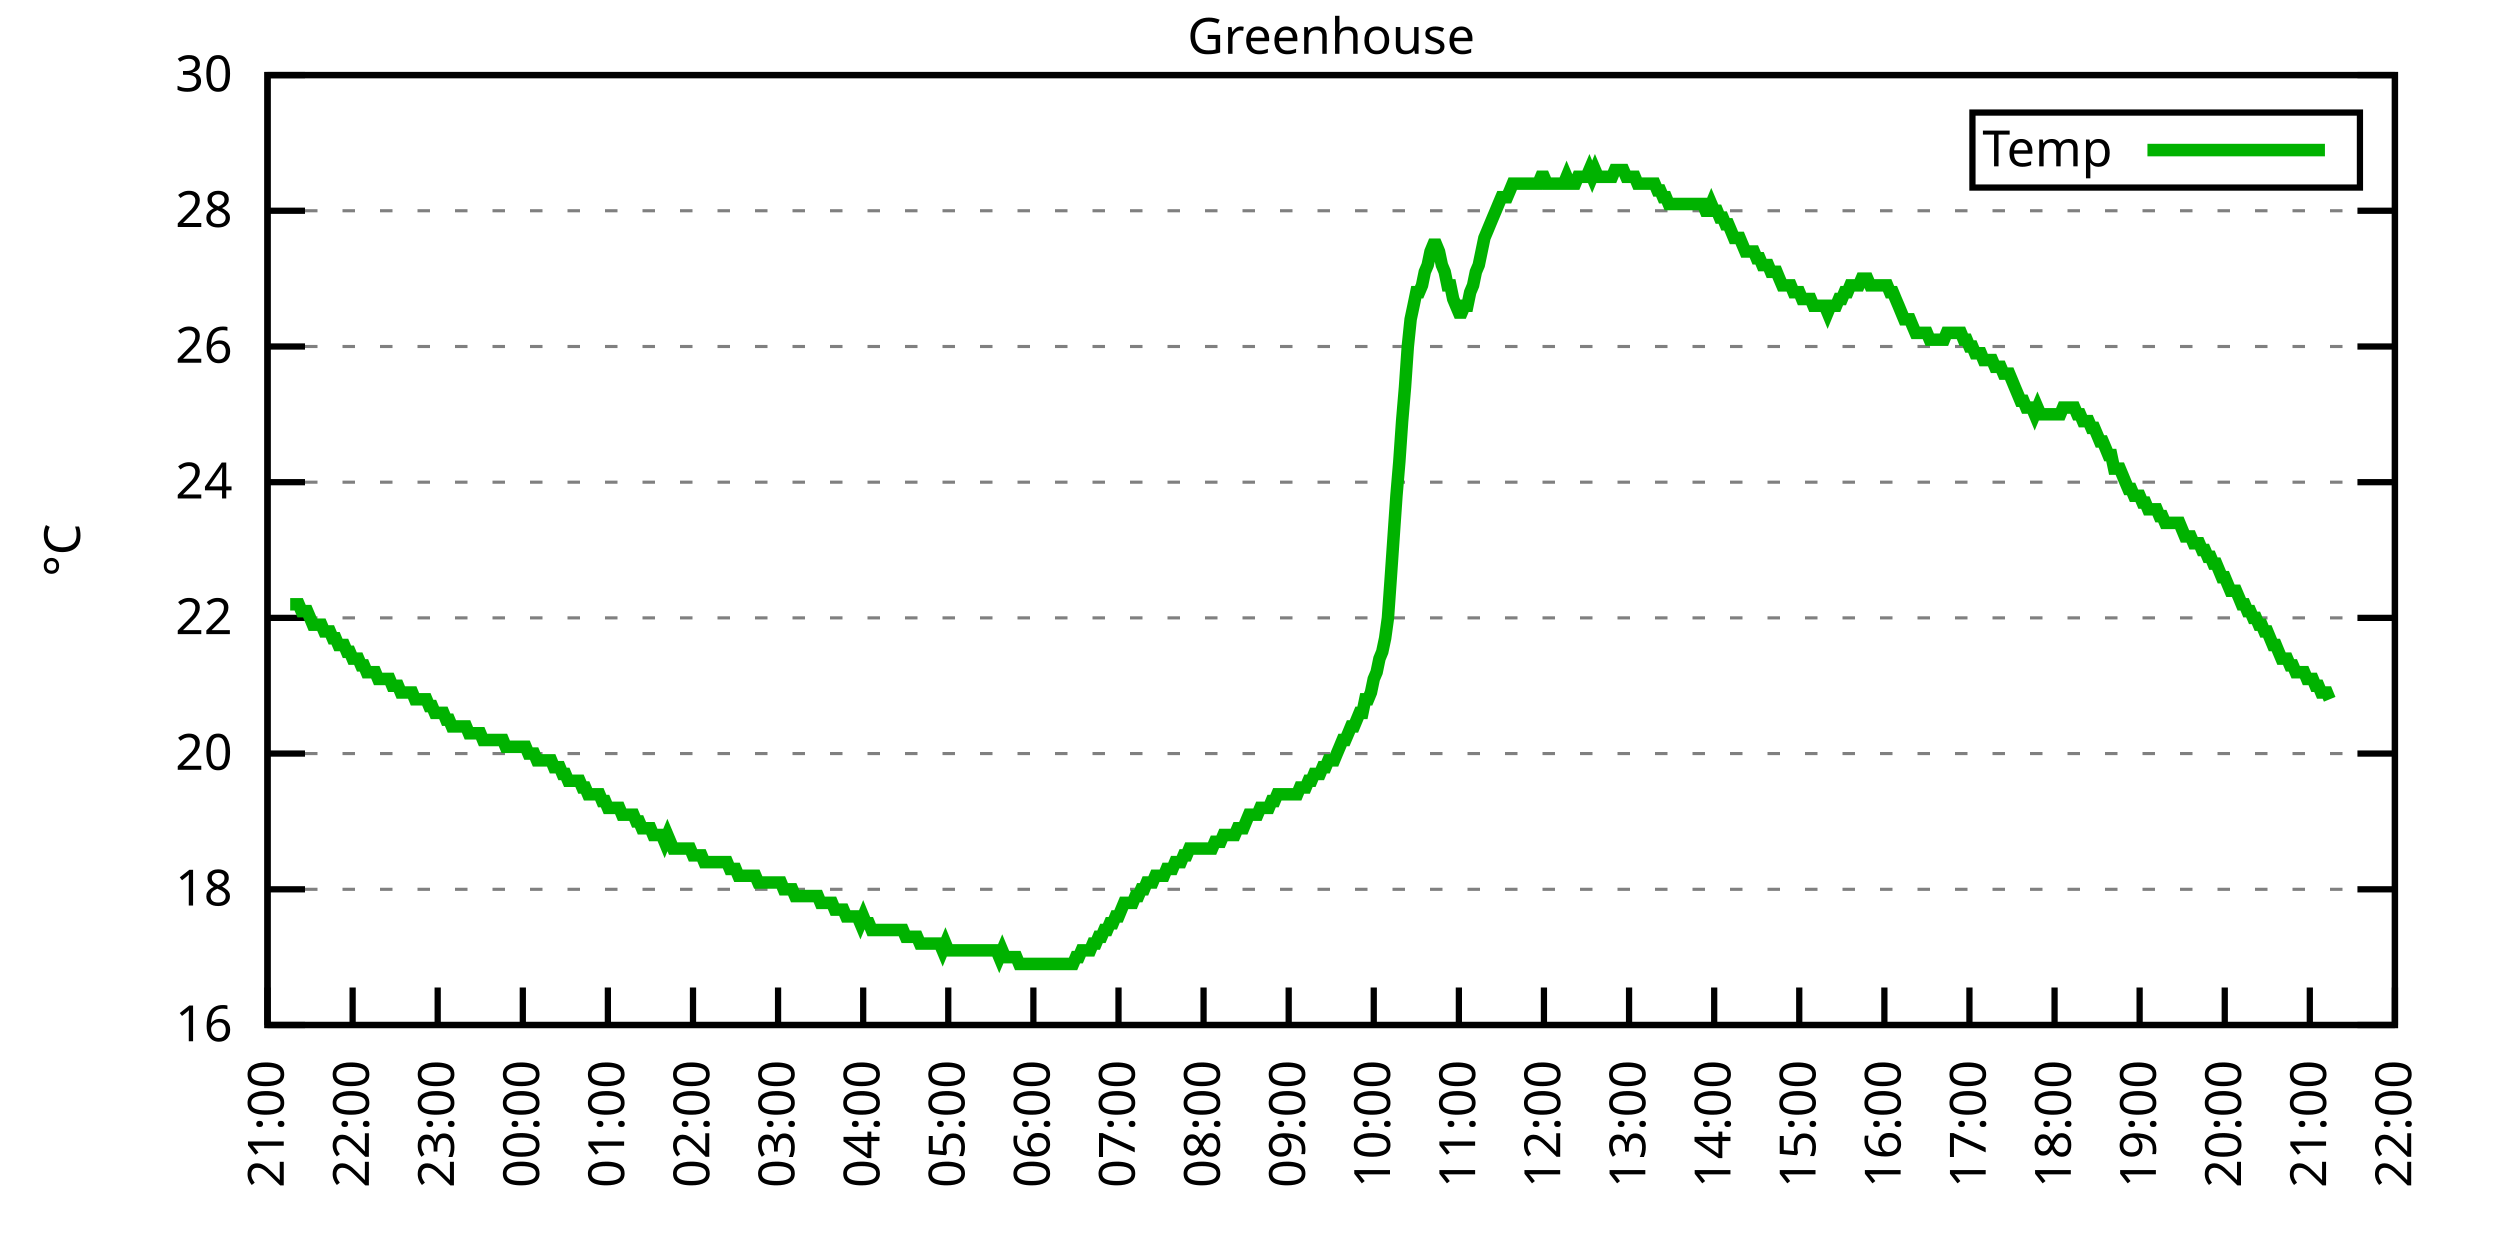
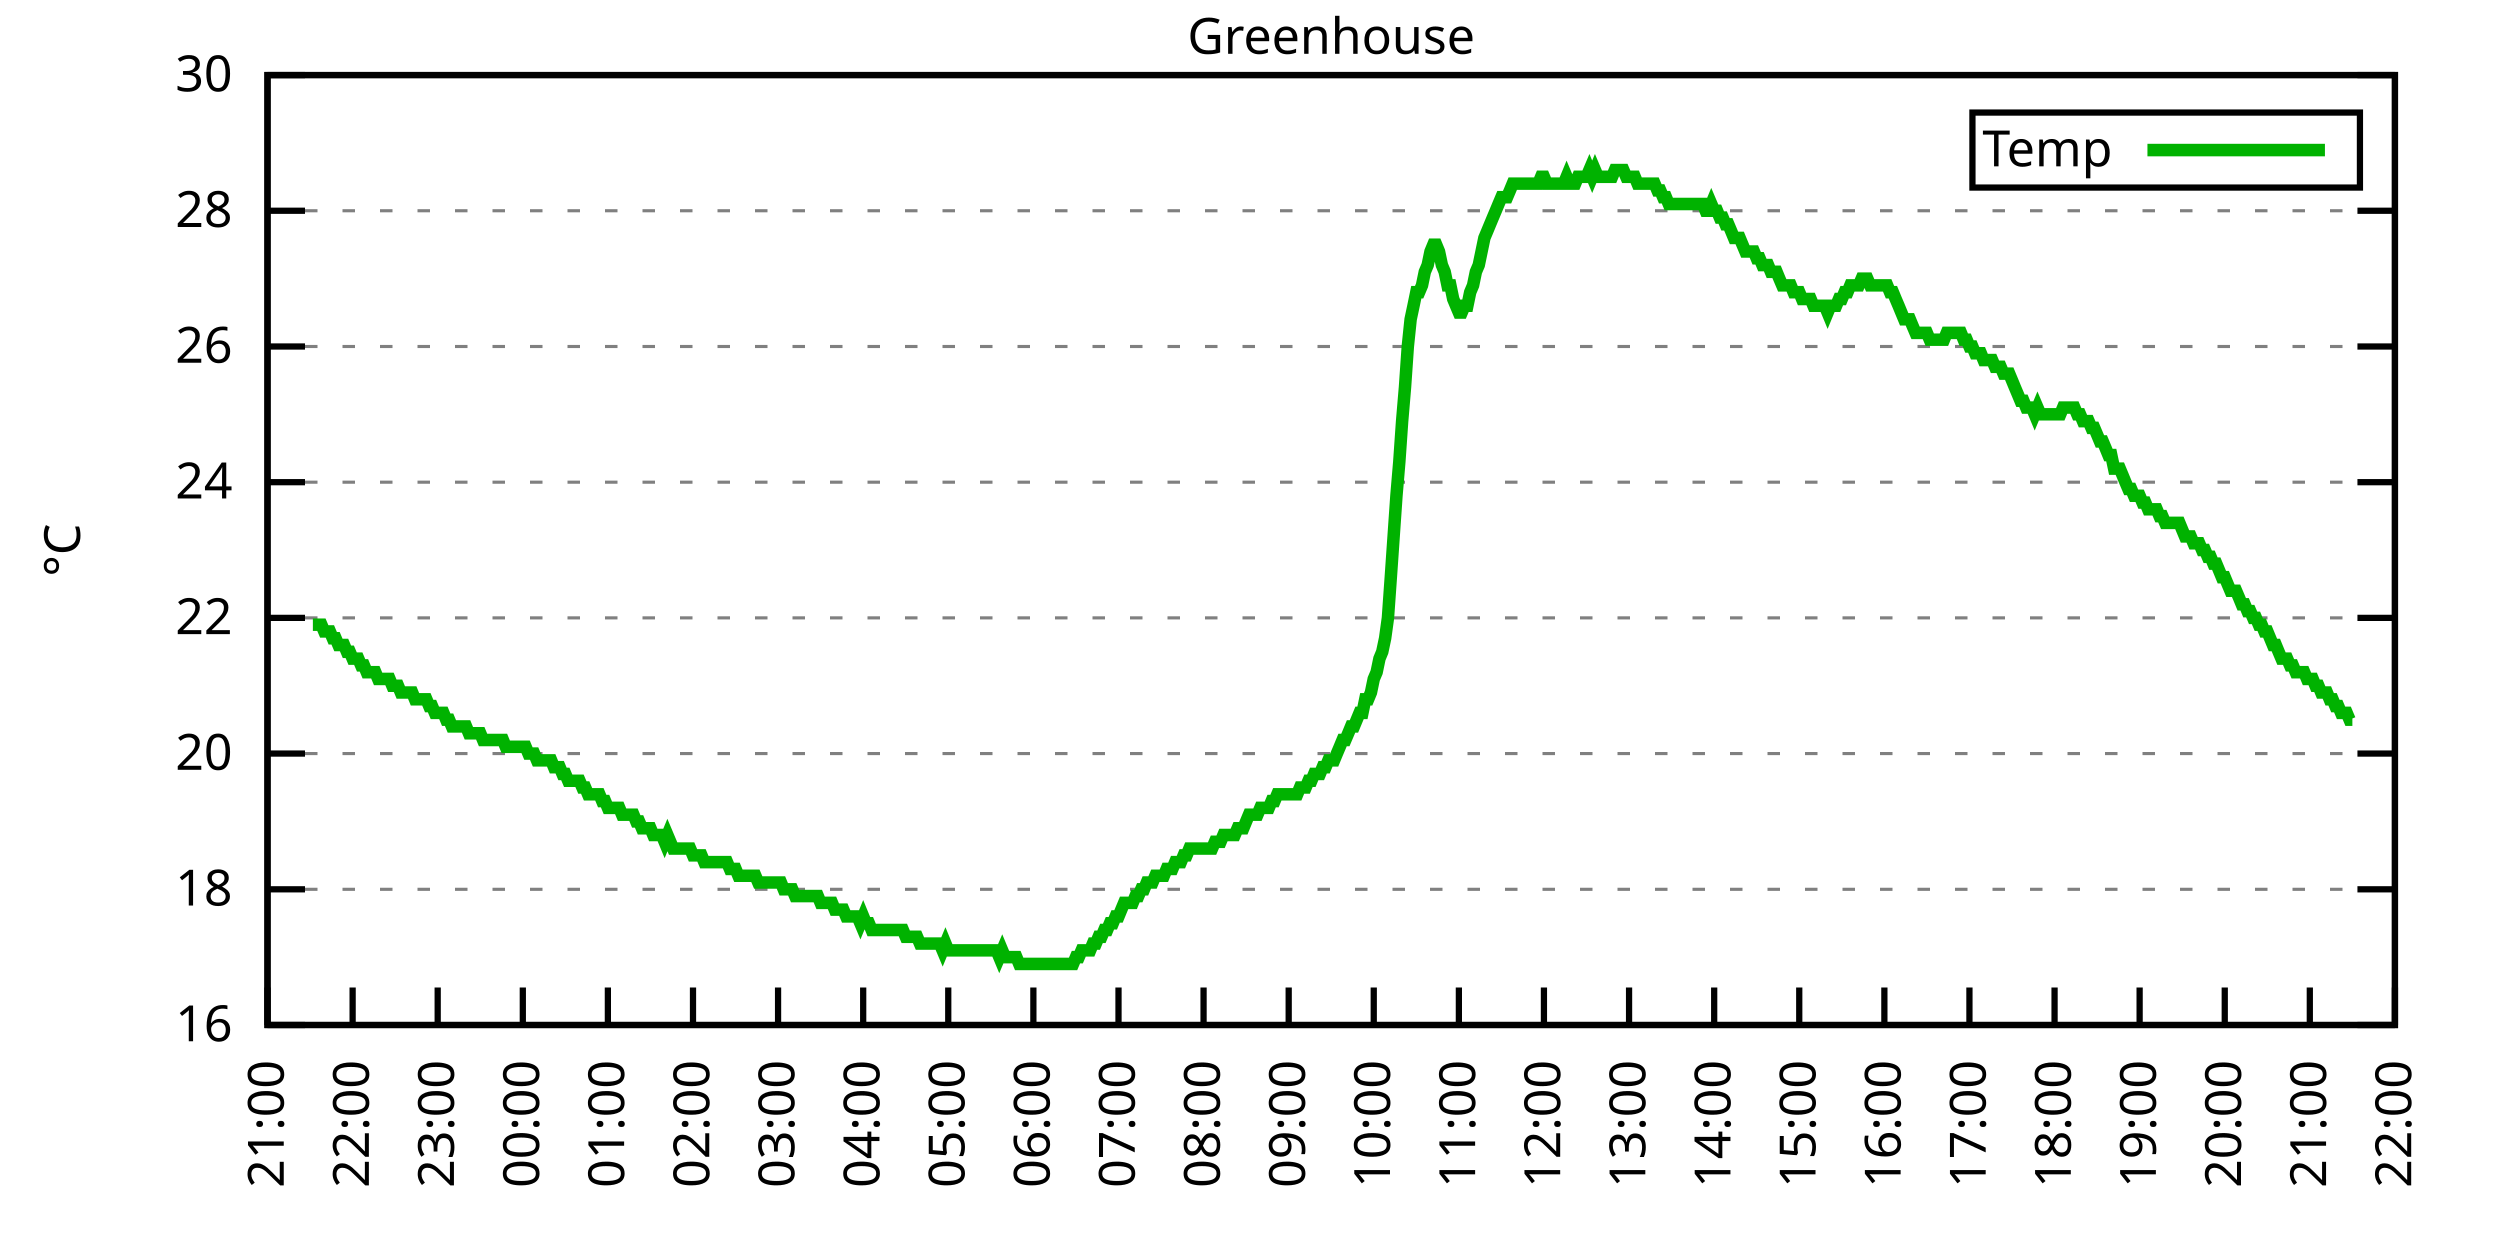
<svg xmlns="http://www.w3.org/2000/svg" xmlns:xlink="http://www.w3.org/1999/xlink" width="400" height="200" viewBox="0 0 400 200">
  <g id="gnuplot_canvas">
    <rect x="0" y="0" width="400" height="200" fill="none" />
    <defs>
      <circle id="gpDot" r="0.5" stroke-width="0.5" stroke="currentColor" />
      <path id="gpPt0" stroke-width="0.333" stroke="currentColor" d="M-1,0 h2 M0,-1 v2" />
      <path id="gpPt1" stroke-width="0.333" stroke="currentColor" d="M-1,-1 L1,1 M1,-1 L-1,1" />
      <path id="gpPt2" stroke-width="0.333" stroke="currentColor" d="M-1,0 L1,0 M0,-1 L0,1 M-1,-1 L1,1 M-1,1 L1,-1" />
      <rect id="gpPt3" stroke-width="0.333" stroke="currentColor" x="-1" y="-1" width="2" height="2" />
      <rect id="gpPt4" stroke-width="0.333" stroke="currentColor" fill="currentColor" x="-1" y="-1" width="2" height="2" />
      <circle id="gpPt5" stroke-width="0.333" stroke="currentColor" cx="0" cy="0" r="1" />
      <use xlink:href="#gpPt5" id="gpPt6" fill="currentColor" stroke="none" />
      <path id="gpPt7" stroke-width="0.333" stroke="currentColor" d="M0,-1.33 L-1.33,0.67 L1.33,0.67 z" />
      <use xlink:href="#gpPt7" id="gpPt8" fill="currentColor" stroke="none" />
      <use xlink:href="#gpPt7" id="gpPt9" stroke="currentColor" transform="rotate(180)" />
      <use xlink:href="#gpPt9" id="gpPt10" fill="currentColor" stroke="none" />
      <use xlink:href="#gpPt3" id="gpPt11" stroke="currentColor" transform="rotate(45)" />
      <use xlink:href="#gpPt11" id="gpPt12" fill="currentColor" stroke="none" />
      <path id="gpPt13" stroke-width="0.333" stroke="currentColor" d="M0,1.330 L1.265,0.411 L0.782,-1.067 L-0.782,-1.076 L-1.265,0.411 z" />
      <use xlink:href="#gpPt13" id="gpPt14" fill="currentColor" stroke="none" />
      <filter id="textbox" filterUnits="objectBoundingBox" x="0" y="0" height="1" width="1">
        <feFlood flood-color="white" flood-opacity="1" result="bgnd" />
        <feComposite in="SourceGraphic" in2="bgnd" operator="atop" />
      </filter>
      <filter id="greybox" filterUnits="objectBoundingBox" x="0" y="0" height="1" width="1">
        <feFlood flood-color="lightgrey" flood-opacity="1" result="grey" />
        <feComposite in="SourceGraphic" in2="grey" operator="atop" />
      </filter>
    </defs>
    <g fill="none" color="white" stroke="currentColor" stroke-width="1.00" stroke-linecap="butt" stroke-linejoin="miter">
</g>
    <g fill="none" color="black" stroke="currentColor" stroke-width="1.00" stroke-linecap="butt" stroke-linejoin="miter">
      <g stroke="none" shape-rendering="crispEdges">
        <polygon fill="rgb(255, 255, 255)" points="42.80,164.00 383.18,164.00 383.18,12.02 42.80,12.02 " />
      </g>
    </g>
    <g fill="none" color="black" stroke="currentColor" stroke-width="1.00" stroke-linecap="butt" stroke-linejoin="miter">
</g>
    <g fill="none" color="black" stroke="black" stroke-width="0.50" stroke-linecap="butt" stroke-linejoin="miter">
</g>
    <g fill="none" color="gray" stroke="currentColor" stroke-width="0.50" stroke-linecap="butt" stroke-linejoin="miter">
      <path stroke="gray" stroke-dasharray="2,4" class="gridline" d="M42.80,164.00 L383.19,164.00  " />
    </g>
    <g fill="none" color="gray" stroke="gray" stroke-width="1.00" stroke-linecap="butt" stroke-linejoin="miter">
</g>
    <g fill="none" color="black" stroke="currentColor" stroke-width="1.00" stroke-linecap="butt" stroke-linejoin="miter">
      <path stroke="black" d="M42.80,164.00 L48.80,164.00 M383.19,164.00 L377.19,164.00  " />
      <g transform="translate(37.20,166.60)" stroke="none" fill="black" font-family="Sans" font-size="8.00" text-anchor="end">
        <text>
          <tspan font-family="Sans"> 16</tspan>
        </text>
      </g>
    </g>
    <g fill="none" color="black" stroke="currentColor" stroke-width="1.00" stroke-linecap="butt" stroke-linejoin="miter">
</g>
    <g fill="none" color="black" stroke="black" stroke-width="0.50" stroke-linecap="butt" stroke-linejoin="miter">
</g>
    <g fill="none" color="gray" stroke="currentColor" stroke-width="0.50" stroke-linecap="butt" stroke-linejoin="miter">
      <path stroke="gray" stroke-dasharray="2,4" class="gridline" d="M42.80,142.29 L383.19,142.29  " />
    </g>
    <g fill="none" color="gray" stroke="gray" stroke-width="1.00" stroke-linecap="butt" stroke-linejoin="miter">
</g>
    <g fill="none" color="black" stroke="currentColor" stroke-width="1.00" stroke-linecap="butt" stroke-linejoin="miter">
      <path stroke="black" d="M42.80,142.29 L48.80,142.29 M383.19,142.29 L377.19,142.29  " />
      <g transform="translate(37.20,144.89)" stroke="none" fill="black" font-family="Sans" font-size="8.00" text-anchor="end">
        <text>
          <tspan font-family="Sans"> 18</tspan>
        </text>
      </g>
    </g>
    <g fill="none" color="black" stroke="currentColor" stroke-width="1.00" stroke-linecap="butt" stroke-linejoin="miter">
</g>
    <g fill="none" color="black" stroke="black" stroke-width="0.50" stroke-linecap="butt" stroke-linejoin="miter">
</g>
    <g fill="none" color="gray" stroke="currentColor" stroke-width="0.50" stroke-linecap="butt" stroke-linejoin="miter">
      <path stroke="gray" stroke-dasharray="2,4" class="gridline" d="M42.80,120.57 L383.19,120.57  " />
    </g>
    <g fill="none" color="gray" stroke="gray" stroke-width="1.00" stroke-linecap="butt" stroke-linejoin="miter">
</g>
    <g fill="none" color="black" stroke="currentColor" stroke-width="1.00" stroke-linecap="butt" stroke-linejoin="miter">
      <path stroke="black" d="M42.80,120.57 L48.80,120.57 M383.19,120.57 L377.19,120.57  " />
      <g transform="translate(37.20,123.17)" stroke="none" fill="black" font-family="Sans" font-size="8.00" text-anchor="end">
        <text>
          <tspan font-family="Sans"> 20</tspan>
        </text>
      </g>
    </g>
    <g fill="none" color="black" stroke="currentColor" stroke-width="1.00" stroke-linecap="butt" stroke-linejoin="miter">
</g>
    <g fill="none" color="black" stroke="black" stroke-width="0.50" stroke-linecap="butt" stroke-linejoin="miter">
</g>
    <g fill="none" color="gray" stroke="currentColor" stroke-width="0.50" stroke-linecap="butt" stroke-linejoin="miter">
      <path stroke="gray" stroke-dasharray="2,4" class="gridline" d="M42.80,98.86 L383.19,98.86  " />
    </g>
    <g fill="none" color="gray" stroke="gray" stroke-width="1.00" stroke-linecap="butt" stroke-linejoin="miter">
</g>
    <g fill="none" color="black" stroke="currentColor" stroke-width="1.00" stroke-linecap="butt" stroke-linejoin="miter">
      <path stroke="black" d="M42.80,98.86 L48.80,98.86 M383.19,98.86 L377.19,98.86  " />
      <g transform="translate(37.20,101.46)" stroke="none" fill="black" font-family="Sans" font-size="8.00" text-anchor="end">
        <text>
          <tspan font-family="Sans"> 22</tspan>
        </text>
      </g>
    </g>
    <g fill="none" color="black" stroke="currentColor" stroke-width="1.00" stroke-linecap="butt" stroke-linejoin="miter">
</g>
    <g fill="none" color="black" stroke="black" stroke-width="0.50" stroke-linecap="butt" stroke-linejoin="miter">
</g>
    <g fill="none" color="gray" stroke="currentColor" stroke-width="0.50" stroke-linecap="butt" stroke-linejoin="miter">
      <path stroke="gray" stroke-dasharray="2,4" class="gridline" d="M42.80,77.15 L383.19,77.15  " />
    </g>
    <g fill="none" color="gray" stroke="gray" stroke-width="1.00" stroke-linecap="butt" stroke-linejoin="miter">
</g>
    <g fill="none" color="black" stroke="currentColor" stroke-width="1.00" stroke-linecap="butt" stroke-linejoin="miter">
      <path stroke="black" d="M42.80,77.15 L48.80,77.15 M383.19,77.15 L377.19,77.15  " />
      <g transform="translate(37.20,79.75)" stroke="none" fill="black" font-family="Sans" font-size="8.00" text-anchor="end">
        <text>
          <tspan font-family="Sans"> 24</tspan>
        </text>
      </g>
    </g>
    <g fill="none" color="black" stroke="currentColor" stroke-width="1.00" stroke-linecap="butt" stroke-linejoin="miter">
</g>
    <g fill="none" color="black" stroke="black" stroke-width="0.50" stroke-linecap="butt" stroke-linejoin="miter">
</g>
    <g fill="none" color="gray" stroke="currentColor" stroke-width="0.50" stroke-linecap="butt" stroke-linejoin="miter">
      <path stroke="gray" stroke-dasharray="2,4" class="gridline" d="M42.80,55.44 L383.19,55.44  " />
    </g>
    <g fill="none" color="gray" stroke="gray" stroke-width="1.00" stroke-linecap="butt" stroke-linejoin="miter">
</g>
    <g fill="none" color="black" stroke="currentColor" stroke-width="1.00" stroke-linecap="butt" stroke-linejoin="miter">
      <path stroke="black" d="M42.80,55.44 L48.80,55.44 M383.19,55.44 L377.19,55.44  " />
      <g transform="translate(37.20,58.04)" stroke="none" fill="black" font-family="Sans" font-size="8.00" text-anchor="end">
        <text>
          <tspan font-family="Sans"> 26</tspan>
        </text>
      </g>
    </g>
    <g fill="none" color="black" stroke="currentColor" stroke-width="1.00" stroke-linecap="butt" stroke-linejoin="miter">
</g>
    <g fill="none" color="black" stroke="black" stroke-width="0.50" stroke-linecap="butt" stroke-linejoin="miter">
</g>
    <g fill="none" color="gray" stroke="currentColor" stroke-width="0.50" stroke-linecap="butt" stroke-linejoin="miter">
      <path stroke="gray" stroke-dasharray="2,4" class="gridline" d="M42.80,33.72 L383.19,33.72  " />
    </g>
    <g fill="none" color="gray" stroke="gray" stroke-width="1.00" stroke-linecap="butt" stroke-linejoin="miter">
</g>
    <g fill="none" color="black" stroke="currentColor" stroke-width="1.00" stroke-linecap="butt" stroke-linejoin="miter">
      <path stroke="black" d="M42.80,33.72 L48.80,33.72 M383.19,33.72 L377.19,33.72  " />
      <g transform="translate(37.20,36.32)" stroke="none" fill="black" font-family="Sans" font-size="8.00" text-anchor="end">
        <text>
          <tspan font-family="Sans"> 28</tspan>
        </text>
      </g>
    </g>
    <g fill="none" color="black" stroke="currentColor" stroke-width="1.00" stroke-linecap="butt" stroke-linejoin="miter">
</g>
    <g fill="none" color="black" stroke="black" stroke-width="0.50" stroke-linecap="butt" stroke-linejoin="miter">
</g>
    <g fill="none" color="gray" stroke="currentColor" stroke-width="0.50" stroke-linecap="butt" stroke-linejoin="miter">
      <path stroke="gray" stroke-dasharray="2,4" class="gridline" d="M42.80,12.01 L383.19,12.01  " />
    </g>
    <g fill="none" color="gray" stroke="gray" stroke-width="1.00" stroke-linecap="butt" stroke-linejoin="miter">
</g>
    <g fill="none" color="black" stroke="currentColor" stroke-width="1.00" stroke-linecap="butt" stroke-linejoin="miter">
      <path stroke="black" d="M42.80,12.01 L48.80,12.01 M383.19,12.01 L377.19,12.01  " />
      <g transform="translate(37.20,14.61)" stroke="none" fill="black" font-family="Sans" font-size="8.00" text-anchor="end">
        <text>
          <tspan font-family="Sans"> 30</tspan>
        </text>
      </g>
    </g>
    <g fill="none" color="black" stroke="currentColor" stroke-width="1.00" stroke-linecap="butt" stroke-linejoin="miter">
      <path stroke="black" d="M42.80,164.00 L42.80,158.00  " />
      <g transform="translate(45.40,169.60) rotate(270.00)" stroke="none" fill="black" font-family="Sans" font-size="8.00" text-anchor="end">
        <text>
          <tspan font-family="Sans">21:00</tspan>
        </text>
      </g>
    </g>
    <g fill="none" color="black" stroke="currentColor" stroke-width="1.00" stroke-linecap="butt" stroke-linejoin="miter">
      <path stroke="black" d="M56.42,164.00 L56.42,158.00  " />
      <g transform="translate(59.02,169.60) rotate(270.00)" stroke="none" fill="black" font-family="Sans" font-size="8.00" text-anchor="end">
        <text>
          <tspan font-family="Sans">22:00</tspan>
        </text>
      </g>
    </g>
    <g fill="none" color="black" stroke="currentColor" stroke-width="1.00" stroke-linecap="butt" stroke-linejoin="miter">
      <path stroke="black" d="M70.03,164.00 L70.03,158.00  " />
      <g transform="translate(72.63,169.60) rotate(270.00)" stroke="none" fill="black" font-family="Sans" font-size="8.00" text-anchor="end">
        <text>
          <tspan font-family="Sans">23:00</tspan>
        </text>
      </g>
    </g>
    <g fill="none" color="black" stroke="currentColor" stroke-width="1.00" stroke-linecap="butt" stroke-linejoin="miter">
      <path stroke="black" d="M83.65,164.00 L83.65,158.00  " />
      <g transform="translate(86.25,169.60) rotate(270.00)" stroke="none" fill="black" font-family="Sans" font-size="8.00" text-anchor="end">
        <text>
          <tspan font-family="Sans">00:00</tspan>
        </text>
      </g>
    </g>
    <g fill="none" color="black" stroke="currentColor" stroke-width="1.00" stroke-linecap="butt" stroke-linejoin="miter">
      <path stroke="black" d="M97.26,164.00 L97.26,158.00  " />
      <g transform="translate(99.86,169.60) rotate(270.00)" stroke="none" fill="black" font-family="Sans" font-size="8.00" text-anchor="end">
        <text>
          <tspan font-family="Sans">01:00</tspan>
        </text>
      </g>
    </g>
    <g fill="none" color="black" stroke="currentColor" stroke-width="1.00" stroke-linecap="butt" stroke-linejoin="miter">
      <path stroke="black" d="M110.88,164.00 L110.88,158.00  " />
      <g transform="translate(113.48,169.60) rotate(270.00)" stroke="none" fill="black" font-family="Sans" font-size="8.00" text-anchor="end">
        <text>
          <tspan font-family="Sans">02:00</tspan>
        </text>
      </g>
    </g>
    <g fill="none" color="black" stroke="currentColor" stroke-width="1.00" stroke-linecap="butt" stroke-linejoin="miter">
      <path stroke="black" d="M124.49,164.00 L124.49,158.00  " />
      <g transform="translate(127.09,169.60) rotate(270.00)" stroke="none" fill="black" font-family="Sans" font-size="8.00" text-anchor="end">
        <text>
          <tspan font-family="Sans">03:00</tspan>
        </text>
      </g>
    </g>
    <g fill="none" color="black" stroke="currentColor" stroke-width="1.00" stroke-linecap="butt" stroke-linejoin="miter">
      <path stroke="black" d="M138.11,164.00 L138.11,158.00  " />
      <g transform="translate(140.71,169.60) rotate(270.00)" stroke="none" fill="black" font-family="Sans" font-size="8.00" text-anchor="end">
        <text>
          <tspan font-family="Sans">04:00</tspan>
        </text>
      </g>
    </g>
    <g fill="none" color="black" stroke="currentColor" stroke-width="1.00" stroke-linecap="butt" stroke-linejoin="miter">
      <path stroke="black" d="M151.72,164.00 L151.72,158.00  " />
      <g transform="translate(154.32,169.60) rotate(270.00)" stroke="none" fill="black" font-family="Sans" font-size="8.00" text-anchor="end">
        <text>
          <tspan font-family="Sans">05:00</tspan>
        </text>
      </g>
    </g>
    <g fill="none" color="black" stroke="currentColor" stroke-width="1.00" stroke-linecap="butt" stroke-linejoin="miter">
      <path stroke="black" d="M165.34,164.00 L165.34,158.00  " />
      <g transform="translate(167.94,169.60) rotate(270.00)" stroke="none" fill="black" font-family="Sans" font-size="8.00" text-anchor="end">
        <text>
          <tspan font-family="Sans">06:00</tspan>
        </text>
      </g>
    </g>
    <g fill="none" color="black" stroke="currentColor" stroke-width="1.00" stroke-linecap="butt" stroke-linejoin="miter">
      <path stroke="black" d="M178.96,164.00 L178.96,158.00  " />
      <g transform="translate(181.56,169.60) rotate(270.00)" stroke="none" fill="black" font-family="Sans" font-size="8.00" text-anchor="end">
        <text>
          <tspan font-family="Sans">07:00</tspan>
        </text>
      </g>
    </g>
    <g fill="none" color="black" stroke="currentColor" stroke-width="1.00" stroke-linecap="butt" stroke-linejoin="miter">
      <path stroke="black" d="M192.57,164.00 L192.57,158.00  " />
      <g transform="translate(195.17,169.60) rotate(270.00)" stroke="none" fill="black" font-family="Sans" font-size="8.00" text-anchor="end">
        <text>
          <tspan font-family="Sans">08:00</tspan>
        </text>
      </g>
    </g>
    <g fill="none" color="black" stroke="currentColor" stroke-width="1.00" stroke-linecap="butt" stroke-linejoin="miter">
      <path stroke="black" d="M206.19,164.00 L206.19,158.00  " />
      <g transform="translate(208.79,169.60) rotate(270.00)" stroke="none" fill="black" font-family="Sans" font-size="8.00" text-anchor="end">
        <text>
          <tspan font-family="Sans">09:00</tspan>
        </text>
      </g>
    </g>
    <g fill="none" color="black" stroke="currentColor" stroke-width="1.00" stroke-linecap="butt" stroke-linejoin="miter">
      <path stroke="black" d="M219.80,164.00 L219.80,158.00  " />
      <g transform="translate(222.40,169.60) rotate(270.00)" stroke="none" fill="black" font-family="Sans" font-size="8.00" text-anchor="end">
        <text>
          <tspan font-family="Sans">10:00</tspan>
        </text>
      </g>
    </g>
    <g fill="none" color="black" stroke="currentColor" stroke-width="1.00" stroke-linecap="butt" stroke-linejoin="miter">
      <path stroke="black" d="M233.42,164.00 L233.42,158.00  " />
      <g transform="translate(236.02,169.60) rotate(270.00)" stroke="none" fill="black" font-family="Sans" font-size="8.00" text-anchor="end">
        <text>
          <tspan font-family="Sans">11:00</tspan>
        </text>
      </g>
    </g>
    <g fill="none" color="black" stroke="currentColor" stroke-width="1.00" stroke-linecap="butt" stroke-linejoin="miter">
      <path stroke="black" d="M247.03,164.00 L247.03,158.00  " />
      <g transform="translate(249.63,169.60) rotate(270.00)" stroke="none" fill="black" font-family="Sans" font-size="8.00" text-anchor="end">
        <text>
          <tspan font-family="Sans">12:00</tspan>
        </text>
      </g>
    </g>
    <g fill="none" color="black" stroke="currentColor" stroke-width="1.00" stroke-linecap="butt" stroke-linejoin="miter">
      <path stroke="black" d="M260.65,164.00 L260.65,158.00  " />
      <g transform="translate(263.25,169.60) rotate(270.00)" stroke="none" fill="black" font-family="Sans" font-size="8.00" text-anchor="end">
        <text>
          <tspan font-family="Sans">13:00</tspan>
        </text>
      </g>
    </g>
    <g fill="none" color="black" stroke="currentColor" stroke-width="1.00" stroke-linecap="butt" stroke-linejoin="miter">
      <path stroke="black" d="M274.27,164.00 L274.27,158.00  " />
      <g transform="translate(276.87,169.60) rotate(270.00)" stroke="none" fill="black" font-family="Sans" font-size="8.00" text-anchor="end">
        <text>
          <tspan font-family="Sans">14:00</tspan>
        </text>
      </g>
    </g>
    <g fill="none" color="black" stroke="currentColor" stroke-width="1.00" stroke-linecap="butt" stroke-linejoin="miter">
      <path stroke="black" d="M287.88,164.00 L287.88,158.00  " />
      <g transform="translate(290.48,169.60) rotate(270.00)" stroke="none" fill="black" font-family="Sans" font-size="8.00" text-anchor="end">
        <text>
          <tspan font-family="Sans">15:00</tspan>
        </text>
      </g>
    </g>
    <g fill="none" color="black" stroke="currentColor" stroke-width="1.00" stroke-linecap="butt" stroke-linejoin="miter">
      <path stroke="black" d="M301.50,164.00 L301.50,158.00  " />
      <g transform="translate(304.10,169.60) rotate(270.00)" stroke="none" fill="black" font-family="Sans" font-size="8.00" text-anchor="end">
        <text>
          <tspan font-family="Sans">16:00</tspan>
        </text>
      </g>
    </g>
    <g fill="none" color="black" stroke="currentColor" stroke-width="1.00" stroke-linecap="butt" stroke-linejoin="miter">
      <path stroke="black" d="M315.11,164.00 L315.11,158.00  " />
      <g transform="translate(317.71,169.60) rotate(270.00)" stroke="none" fill="black" font-family="Sans" font-size="8.00" text-anchor="end">
        <text>
          <tspan font-family="Sans">17:00</tspan>
        </text>
      </g>
    </g>
    <g fill="none" color="black" stroke="currentColor" stroke-width="1.00" stroke-linecap="butt" stroke-linejoin="miter">
      <path stroke="black" d="M328.73,164.00 L328.73,158.00  " />
      <g transform="translate(331.33,169.60) rotate(270.00)" stroke="none" fill="black" font-family="Sans" font-size="8.00" text-anchor="end">
        <text>
          <tspan font-family="Sans">18:00</tspan>
        </text>
      </g>
    </g>
    <g fill="none" color="black" stroke="currentColor" stroke-width="1.00" stroke-linecap="butt" stroke-linejoin="miter">
      <path stroke="black" d="M342.34,164.00 L342.34,158.00  " />
      <g transform="translate(344.94,169.60) rotate(270.00)" stroke="none" fill="black" font-family="Sans" font-size="8.00" text-anchor="end">
        <text>
          <tspan font-family="Sans">19:00</tspan>
        </text>
      </g>
    </g>
    <g fill="none" color="black" stroke="currentColor" stroke-width="1.00" stroke-linecap="butt" stroke-linejoin="miter">
      <path stroke="black" d="M355.96,164.00 L355.96,158.00  " />
      <g transform="translate(358.56,169.60) rotate(270.00)" stroke="none" fill="black" font-family="Sans" font-size="8.00" text-anchor="end">
        <text>
          <tspan font-family="Sans">20:00</tspan>
        </text>
      </g>
    </g>
    <g fill="none" color="black" stroke="currentColor" stroke-width="1.00" stroke-linecap="butt" stroke-linejoin="miter">
      <path stroke="black" d="M369.57,164.00 L369.57,158.00  " />
      <g transform="translate(372.17,169.60) rotate(270.00)" stroke="none" fill="black" font-family="Sans" font-size="8.00" text-anchor="end">
        <text>
          <tspan font-family="Sans">21:00</tspan>
        </text>
      </g>
    </g>
    <g fill="none" color="black" stroke="currentColor" stroke-width="1.00" stroke-linecap="butt" stroke-linejoin="miter">
      <path stroke="black" d="M383.19,164.00 L383.19,158.00  " />
      <g transform="translate(385.79,169.60) rotate(270.00)" stroke="none" fill="black" font-family="Sans" font-size="8.00" text-anchor="end">
        <text>
          <tspan font-family="Sans">22:00</tspan>
        </text>
      </g>
    </g>
    <g fill="none" color="black" stroke="currentColor" stroke-width="1.00" stroke-linecap="butt" stroke-linejoin="miter">
</g>
    <g fill="none" color="black" stroke="currentColor" stroke-width="1.00" stroke-linecap="butt" stroke-linejoin="miter">
      <path stroke="black" d="M42.80,12.01 L42.80,164.00 L383.19,164.00 L383.19,12.01 L42.80,12.01 Z  " />
    </g>
    <g fill="none" color="black" stroke="currentColor" stroke-width="1.00" stroke-linecap="butt" stroke-linejoin="miter">
</g>
    <g fill="none" color="black" stroke="currentColor" stroke-width="1.00" stroke-linecap="butt" stroke-linejoin="miter">
      <path stroke="black" d="M315.59,30.01 L315.59,18.01 L377.59,18.01 L377.59,30.01 L315.59,30.01 Z  " />
    </g>
    <g id="Greenhouse_plot_1">
      <g fill="none" color="white" stroke="black" stroke-width="2.00" stroke-linecap="butt" stroke-linejoin="miter">
</g>
      <g fill="none" color="black" stroke="currentColor" stroke-width="2.00" stroke-linecap="butt" stroke-linejoin="miter">
        <g transform="translate(337.99,26.61)" stroke="none" fill="black" font-family="Sans" font-size="8.00" text-anchor="end">
          <text>
            <tspan font-family="Sans">Temp</tspan>
          </text>
        </g>
      </g>
      <g fill="none" color="black" stroke="currentColor" stroke-width="2.00" stroke-linecap="butt" stroke-linejoin="miter">
-         <path stroke="rgb(  0, 178,   0)" d="M343.59,24.01 L371.99,24.01 M46.43,96.69 L46.88,96.69 L47.34,96.69 L47.79,96.69 L48.25,97.78 L48.70,97.78   L49.15,97.78 L49.61,98.86 L50.06,99.95 L50.52,99.95 L50.97,99.95 L51.42,99.95 L51.88,101.03 L52.33,101.03   L52.78,101.03 L53.24,102.12 L53.69,102.12 L54.15,103.20 L54.60,103.20 L55.05,103.20 L55.51,104.29 L55.96,104.29   L56.42,105.38 L56.87,105.38 L57.32,105.38 L57.78,106.46 L58.23,106.46 L58.68,107.55 L59.14,107.55 L59.59,107.55   L60.05,107.55 L60.50,108.63 L60.95,108.63 L61.41,108.63 L61.86,108.63 L62.32,108.63 L62.77,109.72 L63.22,109.72   L63.68,109.72 L64.13,110.80 L64.58,110.80 L65.04,110.80 L65.49,110.80 L65.95,110.80 L66.40,111.89 L66.85,111.89   L67.31,111.89 L67.76,111.89 L68.22,111.89 L68.67,112.97 L69.12,112.97 L69.58,114.06 L70.03,114.06 L70.49,114.06   L70.94,114.06 L71.39,115.15 L71.85,115.15 L72.30,116.23 L72.75,116.23 L73.21,116.23 L73.66,116.23 L74.12,116.23   L74.57,116.23 L75.02,117.32 L75.48,117.32 L75.93,117.32 L76.39,117.32 L76.84,117.32 L77.29,118.40 L77.75,118.40   L78.20,118.40 L78.65,118.40 L79.11,118.40 L79.56,118.40 L80.02,118.40 L80.47,118.40 L80.92,119.49 L81.38,119.49   L81.83,119.49 L82.29,119.49 L82.74,119.49 L83.19,119.49 L83.65,119.49 L84.10,119.49 L84.55,120.57 L85.01,120.57   L85.46,120.57 L85.92,121.66 L86.37,121.66 L86.82,121.66 L87.28,121.66 L87.73,121.66 L88.19,121.66 L88.64,122.75   L89.09,122.75 L89.55,122.75 L90.00,123.83 L90.45,123.83 L90.91,124.92 L91.36,124.92 L91.82,124.92 L92.27,124.92   L92.72,124.92 L93.18,126.00 L93.63,126.00 L94.09,127.09 L94.54,127.09 L94.99,127.09 L95.45,127.09 L95.90,127.09   L96.35,128.17 L96.81,128.17 L97.26,129.26 L97.72,129.26 L98.17,129.26 L98.62,129.26 L99.08,129.26 L99.53,130.35   L99.99,130.35 L100.44,130.35 L100.89,130.35 L101.35,130.35 L101.80,131.43 L102.25,131.43 L102.71,132.52 L103.16,132.52   L103.62,132.52 L104.07,132.52 L104.52,133.60 L104.98,133.60 L105.43,133.60 L105.89,133.60 L106.34,134.69 L106.79,133.60   L107.25,134.69 L107.70,135.77 L108.15,135.77 L108.61,135.77 L109.06,135.77 L109.52,135.77 L109.97,135.77 L110.42,135.77   L110.88,136.86 L111.33,136.86 L111.79,136.86 L112.24,136.86 L112.69,137.94 L113.15,137.94 L113.60,137.94 L114.05,137.94   L114.51,137.94 L114.96,137.94 L115.42,137.94 L115.87,137.94 L116.32,137.94 L116.78,139.03 L117.23,139.03 L117.69,139.03   L118.14,140.12 L118.59,140.12 L119.05,140.12 L119.50,140.12 L119.96,140.12 L120.41,140.12 L120.86,140.12 L121.32,141.20   L121.77,141.20 L122.22,141.20 L122.68,141.20 L123.13,141.20 L123.59,141.20 L124.04,141.20 L124.49,141.20 L124.95,141.20   L125.40,142.29 L125.86,142.29 L126.31,142.29 L126.76,142.29 L127.22,143.37 L127.67,143.37 L128.12,143.37 L128.58,143.37   L129.03,143.37 L129.49,143.37 L129.94,143.37 L130.39,143.37 L130.85,143.37 L131.30,144.46 L131.76,144.46 L132.21,144.46   L132.66,144.46 L133.12,144.46 L133.57,145.54 L134.02,145.54 L134.48,145.54 L134.93,145.54 L135.39,146.63 L135.84,146.63   L136.29,146.63 L136.75,146.63 L137.20,146.63 L137.66,147.72 L138.11,146.63 L138.56,147.72 L139.02,147.72 L139.47,148.80   L139.92,148.80 L140.38,148.80 L140.83,148.80 L141.29,148.80 L141.74,148.80 L142.19,148.80 L142.65,148.80 L143.10,148.80   L143.56,148.80 L144.01,148.80 L144.46,148.80 L144.92,149.89 L145.37,149.89 L145.82,149.89 L146.28,149.89 L146.73,149.89   L147.19,150.97 L147.64,150.97 L148.09,150.97 L148.55,150.97 L149.00,150.97 L149.46,150.97 L149.91,150.97 L150.36,150.97   L150.82,152.06 L151.27,150.97 L151.72,152.06 L152.18,152.06 L152.63,152.06 L153.09,152.06 L153.54,152.06 L153.99,152.06   L154.45,152.06 L154.90,152.06 L155.36,152.06 L155.81,152.06 L156.26,152.06 L156.72,152.06 L157.17,152.06 L157.62,152.06   L158.08,152.06 L158.53,152.06 L158.99,152.06 L159.44,152.06 L159.89,153.14 L160.35,152.06 L160.80,153.14 L161.26,153.14   L161.71,153.14 L162.16,153.14 L162.62,153.14 L163.07,154.23 L163.52,154.23 L163.98,154.23 L164.43,154.23 L164.89,154.23   L165.34,154.23 L165.79,154.23 L166.25,154.23 L166.70,154.23 L167.16,154.23 L167.61,154.23 L168.06,154.23 L168.52,154.23   L168.97,154.23 L169.43,154.23 L169.88,154.23 L170.33,154.23 L170.79,154.23 L171.24,154.23 L171.69,154.23 L172.15,153.14   L172.60,153.14 L173.06,152.06 L173.51,152.06 L173.96,152.06 L174.42,152.06 L174.87,150.97 L175.33,150.97 L175.78,149.89   L176.23,149.89 L176.69,148.80 L177.14,148.80 L177.59,147.72 L178.05,147.72 L178.50,146.63 L178.96,146.63 L179.41,145.54   L179.86,144.46 L180.32,144.46 L180.77,144.46 L181.23,144.46 L181.68,143.37 L182.13,143.37 L182.59,142.29 L183.04,142.29   L183.49,141.20 L183.95,141.20 L184.40,141.20 L184.86,140.12 L185.31,140.12 L185.76,140.12 L186.22,140.12 L186.67,139.03   L187.13,139.03 L187.58,139.03 L188.03,137.94 L188.49,137.94 L188.94,137.94 L189.39,136.86 L189.85,136.86 L190.30,135.77   L190.76,135.77 L191.21,135.77 L191.66,135.77 L192.12,135.77 L192.57,135.77 L193.03,135.77 L193.48,135.77 L193.93,135.77   L194.39,134.69 L194.84,134.69 L195.29,134.69 L195.75,133.60 L196.20,133.60 L196.66,133.60 L197.11,133.60 L197.56,133.60   L198.02,132.52 L198.47,132.52 L198.93,132.52 L199.38,131.43 L199.83,130.35 L200.29,130.35 L200.74,130.35 L201.19,130.35   L201.65,129.26 L202.10,129.26 L202.56,129.26 L203.01,129.26 L203.46,128.17 L203.92,128.17 L204.37,127.09 L204.83,127.09   L205.28,127.09 L205.73,127.09 L206.19,127.09 L206.64,127.09 L207.09,127.09 L207.55,127.09 L208.00,126.00 L208.46,126.00   L208.91,126.00 L209.36,124.92 L209.82,124.92 L210.27,123.83 L210.73,123.83 L211.18,123.83 L211.63,122.75 L212.09,122.75   L212.54,121.66 L213.00,121.66 L213.45,121.66 L213.90,120.57 L214.36,119.49 L214.81,118.40 L215.26,118.40 L215.72,117.32   L216.17,116.23 L216.63,116.23 L217.08,115.15 L217.53,114.06 L217.99,114.06 L218.44,111.89 L218.90,111.89 L219.35,110.80   L219.80,108.63 L220.26,107.55 L220.71,105.38 L221.16,104.29 L221.62,102.12 L222.07,98.86 L222.53,92.35 L222.98,85.83   L223.43,79.32 L223.89,73.89 L224.34,67.38 L224.80,61.95 L225.25,55.44 L225.70,51.09 L226.16,48.92 L226.61,46.75   L227.06,46.75 L227.52,45.66 L227.97,43.49 L228.43,42.41 L228.88,40.24 L229.33,39.15 L229.79,39.15 L230.24,40.24   L230.70,42.41 L231.15,43.49 L231.60,45.66 L232.06,45.66 L232.51,47.84 L232.96,48.92 L233.42,50.01 L233.87,50.01   L234.33,48.92 L234.78,48.92 L235.23,46.75 L235.69,45.66 L236.14,43.49 L236.60,42.41 L237.05,40.24 L237.50,38.07   L237.96,36.98 L238.41,35.89 L238.86,34.81 L239.32,33.72 L239.77,32.64 L240.23,31.55 L240.68,31.55 L241.13,31.55   L241.59,30.47 L242.04,29.38 L242.50,29.38 L242.95,29.38 L243.40,29.38 L243.86,29.38 L244.31,29.38 L244.76,29.38   L245.22,29.38 L245.67,29.38 L246.13,29.38 L246.58,28.29 L247.03,28.29 L247.49,29.38 L247.94,29.38 L248.40,29.38   L248.85,29.38 L249.30,29.38 L249.76,29.38 L250.21,29.38 L250.66,28.29 L251.12,29.38 L251.57,29.38 L252.03,29.38   L252.48,28.29 L252.93,28.29 L253.39,28.29 L253.84,28.29 L254.30,27.21 L254.75,28.29 L255.20,27.21 L255.66,28.29   L256.11,28.29 L256.56,28.29 L257.02,28.29 L257.47,28.29 L257.93,28.29 L258.38,27.21 L258.83,27.21 L259.29,27.21   L259.74,27.21 L260.20,28.29 L260.65,28.29 L261.10,28.29 L261.56,28.29 L262.01,29.38 L262.47,29.38 L262.92,29.38   L263.37,29.38 L263.83,29.38 L264.28,29.38 L264.73,29.38 L265.19,30.47 L265.64,30.47 L266.10,31.55 L266.55,31.55   L267.00,32.64 L267.46,32.64 L267.91,32.64 L268.37,32.64 L268.82,32.64 L269.27,32.64 L269.73,32.64 L270.18,32.64   L270.63,32.64 L271.09,32.64 L271.54,32.64 L272.00,32.64 L272.45,32.64 L272.90,33.72 L273.36,33.72 L273.81,32.64   L274.27,33.72 L274.72,33.72 L275.17,34.81 L275.63,34.81 L276.08,35.89 L276.53,35.89 L276.99,36.98 L277.44,38.07   L277.90,38.07 L278.35,38.07 L278.80,39.15 L279.26,40.24 L279.71,40.24 L280.17,40.24 L280.62,40.24 L281.07,41.32   L281.53,41.32 L281.98,42.41 L282.43,42.41 L282.89,42.41 L283.34,43.49 L283.80,43.49 L284.25,43.49 L284.70,44.58   L285.16,45.66 L285.61,45.66 L286.07,45.66 L286.52,45.66 L286.97,46.75 L287.43,46.75 L287.88,46.75 L288.33,47.84   L288.79,47.84 L289.24,47.84 L289.70,47.84 L290.15,48.92 L290.60,48.92 L291.06,48.92 L291.51,48.92 L291.97,48.92   L292.42,50.01 L292.87,48.92 L293.33,48.92 L293.78,48.92 L294.23,47.84 L294.69,47.84 L295.14,46.75 L295.60,46.75   L296.05,45.66 L296.50,45.66 L296.96,45.66 L297.41,45.66 L297.87,44.58 L298.32,44.58 L298.77,44.58 L299.23,45.66   L299.68,45.66 L300.13,45.66 L300.59,45.66 L301.04,45.66 L301.50,45.66 L301.95,45.66 L302.40,46.75 L302.86,46.75   L303.31,47.84 L303.77,48.92 L304.22,50.01 L304.67,51.09 L305.13,51.09 L305.58,51.09 L306.03,52.18 L306.49,53.26   L306.94,53.26 L307.40,53.26 L307.85,53.26 L308.30,53.26 L308.76,54.35 L309.21,54.35 L309.67,54.35 L310.12,54.35   L310.57,54.35 L311.03,54.35 L311.48,53.26 L311.94,53.26 L312.39,53.26 L312.84,53.26 L313.30,53.26 L313.75,53.26   L314.20,54.35 L314.66,54.35 L315.11,55.44 L315.57,55.44 L316.02,56.52 L316.47,56.52 L316.93,56.52 L317.38,57.61   L317.84,57.61 L318.29,57.61 L318.74,57.61 L319.20,58.69 L319.65,58.69 L320.10,58.69 L320.56,59.78 L321.01,59.78   L321.47,59.78 L321.92,60.86 L322.37,61.95 L322.83,63.04 L323.28,64.12 L323.74,64.12 L324.19,65.21 L324.64,65.21   L325.10,65.21 L325.55,66.29 L326.00,65.21 L326.46,66.29 L326.91,66.29 L327.37,66.29 L327.82,66.29 L328.27,66.29   L328.73,66.29 L329.18,66.29 L329.64,66.29 L330.09,65.21 L330.54,65.21 L331.00,65.21 L331.45,65.21 L331.90,65.21   L332.36,66.29 L332.81,66.29 L333.27,67.38 L333.72,67.38 L334.17,67.38 L334.63,68.46 L335.08,68.46 L335.54,69.55   L335.99,70.63 L336.44,70.63 L336.90,71.72 L337.35,72.81 L337.80,72.81 L338.26,74.98 L338.71,74.98 L339.17,74.98   L339.62,76.06 L340.07,77.15 L340.53,78.23 L340.98,78.23 L341.44,79.32 L341.89,79.32 L342.34,79.32 L342.80,80.41   L343.25,80.41 L343.70,81.49 L344.16,81.49 L344.61,81.49 L345.07,81.49 L345.52,82.58 L345.97,82.58 L346.43,83.66   L346.88,83.66 L347.34,83.66 L347.79,83.66 L348.24,83.66 L348.70,83.66 L349.15,84.75 L349.60,85.83 L350.06,85.83   L350.51,85.83 L350.97,86.92 L351.42,86.92 L351.87,86.92 L352.33,88.00 L352.78,88.00 L353.24,89.09 L353.69,89.09   L354.14,90.18 L354.60,90.18 L355.05,91.26 L355.50,92.35 L355.96,92.35 L356.41,93.43 L356.87,94.52 L357.32,94.52   L357.77,94.52 L358.23,95.60 L358.68,96.69 L359.14,96.69 L359.59,97.78 L360.04,97.78 L360.50,98.86 L360.95,98.86   L361.41,99.95 L361.86,99.95 L362.31,101.03 L362.77,101.03 L363.22,102.12 L363.67,103.20 L364.13,103.20 L364.58,104.29   L365.04,105.38 L365.49,105.38 L365.94,105.38 L366.40,106.46 L366.85,106.46 L367.31,107.55 L367.76,107.55 L368.21,107.55   L368.67,107.55 L369.12,108.63 L369.57,108.63 L370.03,108.63 L370.48,109.72 L370.94,109.72 L371.39,110.80 L371.84,110.80   L372.30,110.80 L372.75,111.89  " />
+         <path stroke="rgb(  0, 178,   0)" d="M343.59,24.01 L371.99,24.01 M50.06,99.95 L50.52,99.95 L50.97,99.95 L51.42,99.95 L51.88,101.03 L52.33,101.03   L52.78,101.03 L53.24,102.12 L53.69,102.12 L54.15,103.20 L54.60,103.20 L55.05,103.20 L55.51,104.29 L55.96,104.29   L56.42,105.38 L56.87,105.38 L57.32,105.38 L57.78,106.46 L58.23,106.46 L58.68,107.55 L59.14,107.55 L59.59,107.55   L60.05,107.55 L60.50,108.63 L60.95,108.63 L61.41,108.63 L61.86,108.63 L62.32,108.63 L62.77,109.72 L63.22,109.72   L63.68,109.72 L64.13,110.80 L64.58,110.80 L65.04,110.80 L65.49,110.80 L65.95,110.80 L66.40,111.89 L66.85,111.89   L67.31,111.89 L67.76,111.89 L68.22,111.89 L68.67,112.97 L69.12,112.97 L69.58,114.06 L70.03,114.06 L70.49,114.06   L70.94,114.06 L71.39,115.15 L71.85,115.15 L72.30,116.23 L72.75,116.23 L73.21,116.23 L73.66,116.23 L74.12,116.23   L74.57,116.23 L75.02,117.32 L75.48,117.32 L75.93,117.32 L76.39,117.32 L76.84,117.32 L77.29,118.40 L77.75,118.40   L78.20,118.40 L78.65,118.40 L79.11,118.40 L79.56,118.40 L80.02,118.40 L80.47,118.40 L80.92,119.49 L81.38,119.49   L81.83,119.49 L82.29,119.49 L82.74,119.49 L83.19,119.49 L83.65,119.49 L84.10,119.49 L84.55,120.57 L85.01,120.57   L85.46,120.57 L85.92,121.66 L86.37,121.66 L86.82,121.66 L87.28,121.66 L87.73,121.66 L88.19,121.66 L88.64,122.75   L89.09,122.75 L89.55,122.75 L90.00,123.83 L90.45,123.83 L90.91,124.92 L91.36,124.92 L91.82,124.92 L92.27,124.92   L92.72,124.92 L93.18,126.00 L93.63,126.00 L94.09,127.09 L94.54,127.09 L94.99,127.09 L95.45,127.09 L95.90,127.09   L96.35,128.17 L96.81,128.17 L97.26,129.26 L97.72,129.26 L98.17,129.26 L98.62,129.26 L99.08,129.26 L99.53,130.35   L99.99,130.35 L100.44,130.35 L100.89,130.35 L101.35,130.35 L101.80,131.43 L102.25,131.43 L102.71,132.52 L103.16,132.52   L103.62,132.52 L104.07,132.52 L104.52,133.60 L104.98,133.60 L105.43,133.60 L105.89,133.60 L106.34,134.69 L106.79,133.60   L107.25,134.69 L107.70,135.77 L108.15,135.77 L108.61,135.77 L109.06,135.77 L109.52,135.77 L109.97,135.77 L110.42,135.77   L110.88,136.86 L111.33,136.86 L111.79,136.86 L112.24,136.86 L112.69,137.94 L113.15,137.94 L113.60,137.94 L114.05,137.94   L114.51,137.94 L114.96,137.94 L115.42,137.94 L115.87,137.94 L116.32,137.94 L116.78,139.03 L117.23,139.03 L117.69,139.03   L118.14,140.12 L118.59,140.12 L119.05,140.12 L119.50,140.12 L119.96,140.12 L120.41,140.12 L120.86,140.12 L121.32,141.20   L121.77,141.20 L122.22,141.20 L122.68,141.20 L123.13,141.20 L123.59,141.20 L124.04,141.20 L124.49,141.20 L124.95,141.20   L125.40,142.29 L125.86,142.29 L126.31,142.29 L126.76,142.29 L127.22,143.37 L127.67,143.37 L128.12,143.37 L128.58,143.37   L129.03,143.37 L129.49,143.37 L129.94,143.37 L130.39,143.37 L130.85,143.37 L131.30,144.46 L131.76,144.46 L132.21,144.46   L132.66,144.46 L133.12,144.46 L133.57,145.54 L134.02,145.54 L134.48,145.54 L134.93,145.54 L135.39,146.63 L135.84,146.63   L136.29,146.63 L136.75,146.63 L137.20,146.63 L137.66,147.72 L138.11,146.63 L138.56,147.72 L139.02,147.72 L139.47,148.80   L139.92,148.80 L140.38,148.80 L140.83,148.80 L141.29,148.80 L141.74,148.80 L142.19,148.80 L142.65,148.80 L143.10,148.80   L143.56,148.80 L144.01,148.80 L144.46,148.80 L144.92,149.89 L145.37,149.89 L145.82,149.89 L146.28,149.89 L146.73,149.89   L147.19,150.97 L147.64,150.97 L148.09,150.97 L148.55,150.97 L149.00,150.97 L149.46,150.97 L149.91,150.97 L150.36,150.97   L150.82,152.06 L151.27,150.97 L151.72,152.06 L152.18,152.06 L152.63,152.06 L153.09,152.06 L153.54,152.06 L153.99,152.06   L154.45,152.06 L154.90,152.06 L155.36,152.06 L155.81,152.06 L156.26,152.06 L156.72,152.06 L157.17,152.06 L157.62,152.06   L158.08,152.06 L158.53,152.06 L158.99,152.06 L159.44,152.06 L159.89,153.14 L160.35,152.06 L160.80,153.14 L161.26,153.14   L161.71,153.14 L162.16,153.14 L162.62,153.14 L163.07,154.23 L163.52,154.23 L163.98,154.23 L164.43,154.23 L164.89,154.23   L165.34,154.23 L165.79,154.23 L166.25,154.23 L166.70,154.23 L167.16,154.23 L167.61,154.23 L168.06,154.23 L168.52,154.23   L168.97,154.23 L169.43,154.23 L169.88,154.23 L170.33,154.23 L170.79,154.23 L171.24,154.23 L171.69,154.23 L172.15,153.14   L172.60,153.14 L173.06,152.06 L173.51,152.06 L173.96,152.06 L174.42,152.06 L174.87,150.97 L175.33,150.97 L175.78,149.89   L176.23,149.89 L176.69,148.80 L177.14,148.80 L177.59,147.72 L178.05,147.72 L178.50,146.63 L178.96,146.63 L179.41,145.54   L179.86,144.46 L180.32,144.46 L180.77,144.46 L181.23,144.46 L181.68,143.37 L182.13,143.37 L182.59,142.29 L183.04,142.29   L183.49,141.20 L183.95,141.20 L184.40,141.20 L184.86,140.12 L185.31,140.12 L185.76,140.12 L186.22,140.12 L186.67,139.03   L187.13,139.03 L187.58,139.03 L188.03,137.94 L188.49,137.94 L188.94,137.94 L189.39,136.86 L189.85,136.86 L190.30,135.77   L190.76,135.77 L191.21,135.77 L191.66,135.77 L192.12,135.77 L192.57,135.77 L193.03,135.77 L193.48,135.77 L193.93,135.77   L194.39,134.69 L194.84,134.69 L195.29,134.69 L195.75,133.60 L196.20,133.60 L196.66,133.60 L197.11,133.60 L197.56,133.60   L198.02,132.52 L198.47,132.52 L198.93,132.52 L199.38,131.43 L199.83,130.35 L200.29,130.35 L200.74,130.35 L201.19,130.35   L201.65,129.26 L202.10,129.26 L202.56,129.26 L203.01,129.26 L203.46,128.17 L203.92,128.17 L204.37,127.09 L204.83,127.09   L205.28,127.09 L205.73,127.09 L206.19,127.09 L206.64,127.09 L207.09,127.09 L207.55,127.09 L208.00,126.00 L208.46,126.00   L208.91,126.00 L209.36,124.92 L209.82,124.92 L210.27,123.83 L210.73,123.83 L211.18,123.83 L211.63,122.75 L212.09,122.75   L212.54,121.66 L213.00,121.66 L213.45,121.66 L213.90,120.57 L214.36,119.49 L214.81,118.40 L215.26,118.40 L215.72,117.32   L216.17,116.23 L216.63,116.23 L217.08,115.15 L217.53,114.06 L217.99,114.06 L218.44,111.89 L218.90,111.89 L219.35,110.80   L219.80,108.63 L220.26,107.55 L220.71,105.38 L221.16,104.29 L221.62,102.12 L222.07,98.86 L222.53,92.35 L222.98,85.83   L223.43,79.32 L223.89,73.89 L224.34,67.38 L224.80,61.95 L225.25,55.44 L225.70,51.09 L226.16,48.92 L226.61,46.75   L227.06,46.75 L227.52,45.66 L227.97,43.49 L228.43,42.41 L228.88,40.24 L229.33,39.15 L229.79,39.15 L230.24,40.24   L230.70,42.41 L231.15,43.49 L231.60,45.66 L232.06,45.66 L232.51,47.84 L232.96,48.92 L233.42,50.01 L233.87,50.01   L234.33,48.92 L234.78,48.92 L235.23,46.75 L235.69,45.66 L236.14,43.49 L236.60,42.41 L237.05,40.24 L237.50,38.07   L237.96,36.98 L238.41,35.89 L238.86,34.81 L239.32,33.72 L239.77,32.64 L240.23,31.55 L240.68,31.55 L241.13,31.55   L241.59,30.47 L242.04,29.38 L242.50,29.38 L242.95,29.38 L243.40,29.38 L243.86,29.38 L244.31,29.38 L244.76,29.38   L245.22,29.38 L245.67,29.38 L246.13,29.38 L246.58,28.29 L247.03,28.29 L247.49,29.38 L247.94,29.38 L248.40,29.38   L248.85,29.38 L249.30,29.38 L249.76,29.38 L250.21,29.38 L250.66,28.29 L251.12,29.38 L251.57,29.38 L252.03,29.38   L252.48,28.29 L252.93,28.29 L253.39,28.29 L253.84,28.29 L254.30,27.21 L254.75,28.29 L255.20,27.21 L255.66,28.29   L256.11,28.29 L256.56,28.29 L257.02,28.29 L257.47,28.29 L257.93,28.29 L258.38,27.21 L258.83,27.21 L259.29,27.21   L259.74,27.21 L260.20,28.29 L260.65,28.29 L261.10,28.29 L261.56,28.29 L262.01,29.38 L262.47,29.38 L262.92,29.38   L263.37,29.38 L263.83,29.38 L264.28,29.38 L264.73,29.38 L265.19,30.47 L265.64,30.47 L266.10,31.55 L266.55,31.55   L267.00,32.64 L267.46,32.64 L267.91,32.64 L268.37,32.64 L268.82,32.64 L269.27,32.64 L269.73,32.64 L270.18,32.64   L270.63,32.64 L271.09,32.64 L271.54,32.64 L272.00,32.64 L272.45,32.64 L272.90,33.72 L273.36,33.72 L273.81,32.64   L274.27,33.72 L274.72,33.72 L275.17,34.81 L275.63,34.81 L276.08,35.89 L276.53,35.89 L276.99,36.98 L277.44,38.07   L277.90,38.07 L278.35,38.07 L278.80,39.15 L279.26,40.24 L279.71,40.24 L280.17,40.24 L280.62,40.24 L281.07,41.32   L281.53,41.32 L281.98,42.41 L282.43,42.41 L282.89,42.41 L283.34,43.49 L283.80,43.49 L284.25,43.49 L284.70,44.58   L285.16,45.66 L285.61,45.66 L286.07,45.66 L286.52,45.66 L286.97,46.75 L287.43,46.75 L287.88,46.75 L288.33,47.84   L288.79,47.84 L289.24,47.84 L289.70,47.84 L290.15,48.92 L290.60,48.92 L291.06,48.92 L291.51,48.92 L291.97,48.92   L292.42,50.01 L292.87,48.92 L293.33,48.92 L293.78,48.92 L294.23,47.84 L294.69,47.84 L295.14,46.75 L295.60,46.75   L296.05,45.66 L296.50,45.66 L296.96,45.66 L297.41,45.66 L297.87,44.58 L298.32,44.58 L298.77,44.58 L299.23,45.66   L299.68,45.66 L300.13,45.66 L300.59,45.66 L301.04,45.66 L301.50,45.66 L301.95,45.66 L302.40,46.75 L302.86,46.75   L303.31,47.84 L303.77,48.92 L304.22,50.01 L304.67,51.09 L305.13,51.09 L305.58,51.09 L306.03,52.18 L306.49,53.26   L306.94,53.26 L307.40,53.26 L307.85,53.26 L308.30,53.26 L308.76,54.35 L309.21,54.35 L309.67,54.35 L310.12,54.35   L310.57,54.35 L311.03,54.35 L311.48,53.26 L311.94,53.26 L312.39,53.26 L312.84,53.26 L313.30,53.26 L313.75,53.26   L314.20,54.35 L314.66,54.35 L315.11,55.44 L315.57,55.44 L316.02,56.52 L316.47,56.52 L316.93,56.52 L317.38,57.61   L317.84,57.61 L318.29,57.61 L318.74,57.61 L319.20,58.69 L319.65,58.69 L320.10,58.69 L320.56,59.78 L321.01,59.78   L321.47,59.78 L321.92,60.86 L322.37,61.95 L322.83,63.04 L323.28,64.12 L323.74,64.12 L324.19,65.21 L324.64,65.21   L325.10,65.21 L325.55,66.29 L326.00,65.21 L326.46,66.29 L326.91,66.29 L327.37,66.29 L327.82,66.29 L328.27,66.29   L328.73,66.29 L329.18,66.29 L329.64,66.29 L330.09,65.21 L330.54,65.21 L331.00,65.21 L331.45,65.21 L331.90,65.21   L332.36,66.29 L332.81,66.29 L333.27,67.38 L333.72,67.38 L334.17,67.38 L334.63,68.46 L335.08,68.46 L335.54,69.55   L335.99,70.63 L336.44,70.63 L336.90,71.72 L337.35,72.81 L337.80,72.81 L338.26,74.98 L338.71,74.98 L339.17,74.98   L339.62,76.06 L340.07,77.15 L340.53,78.23 L340.98,78.23 L341.44,79.32 L341.89,79.32 L342.34,79.32 L342.80,80.41   L343.25,80.41 L343.70,81.49 L344.16,81.49 L344.61,81.49 L345.07,81.49 L345.52,82.58 L345.97,82.58 L346.43,83.66   L346.88,83.66 L347.34,83.66 L347.79,83.66 L348.24,83.66 L348.70,83.66 L349.15,84.75 L349.60,85.83 L350.06,85.83   L350.51,85.83 L350.97,86.92 L351.42,86.92 L351.87,86.92 L352.33,88.00 L352.78,88.00 L353.24,89.09 L353.69,89.09   L354.14,90.18 L354.60,90.18 L355.05,91.26 L355.50,92.35 L355.96,92.35 L356.41,93.43 L356.87,94.52 L357.32,94.52   L357.77,94.52 L358.23,95.60 L358.68,96.69 L359.14,96.69 L359.59,97.78 L360.04,97.78 L360.50,98.86 L360.95,98.86   L361.41,99.95 L361.86,99.95 L362.31,101.03 L362.77,101.03 L363.22,102.12 L363.67,103.20 L364.13,103.20 L364.58,104.29   L365.04,105.38 L365.49,105.38 L365.94,105.38 L366.40,106.46 L366.85,106.46 L367.31,107.55 L367.76,107.55 L368.21,107.55   L368.67,107.55 L369.12,108.63 L369.57,108.63 L370.03,108.63 L370.48,109.72 L370.94,109.72 L371.39,110.80 L371.84,110.80   L372.30,110.80 L372.75,111.89 L373.21,111.89 L373.66,112.97 L374.11,112.97 L374.57,114.06 L375.02,114.06 L375.47,114.06   L375.93,115.15 L376.38,115.15  " />
      </g>
    </g>
    <g fill="none" color="black" stroke="currentColor" stroke-width="2.00" stroke-linecap="butt" stroke-linejoin="miter">
</g>
    <g fill="none" color="black" stroke="black" stroke-width="1.00" stroke-linecap="butt" stroke-linejoin="miter">
</g>
    <g fill="none" color="black" stroke="currentColor" stroke-width="1.00" stroke-linecap="butt" stroke-linejoin="miter">
      <path stroke="black" d="M42.80,12.01 L42.80,164.00 L383.19,164.00 L383.19,12.01 L42.80,12.01 Z  " />
      <g transform="translate(12.80,88.01) rotate(270.00)" stroke="none" fill="black" font-family="Sans" font-size="8.00" text-anchor="middle">
        <text>
          <tspan font-family="Sans">°C</tspan>
        </text>
      </g>
    </g>
    <g fill="none" color="black" stroke="currentColor" stroke-width="1.00" stroke-linecap="butt" stroke-linejoin="miter">
</g>
    <g fill="none" color="black" stroke="currentColor" stroke-width="1.00" stroke-linecap="butt" stroke-linejoin="miter">
      <g transform="translate(212.99,8.61)" stroke="none" fill="black" font-family="Sans" font-size="8.00" text-anchor="middle">
        <text>
          <tspan font-family="Sans">Greenhouse</tspan>
        </text>
      </g>
    </g>
    <g fill="none" color="black" stroke="currentColor" stroke-width="1.00" stroke-linecap="butt" stroke-linejoin="miter">
</g>
  </g>
</svg>
